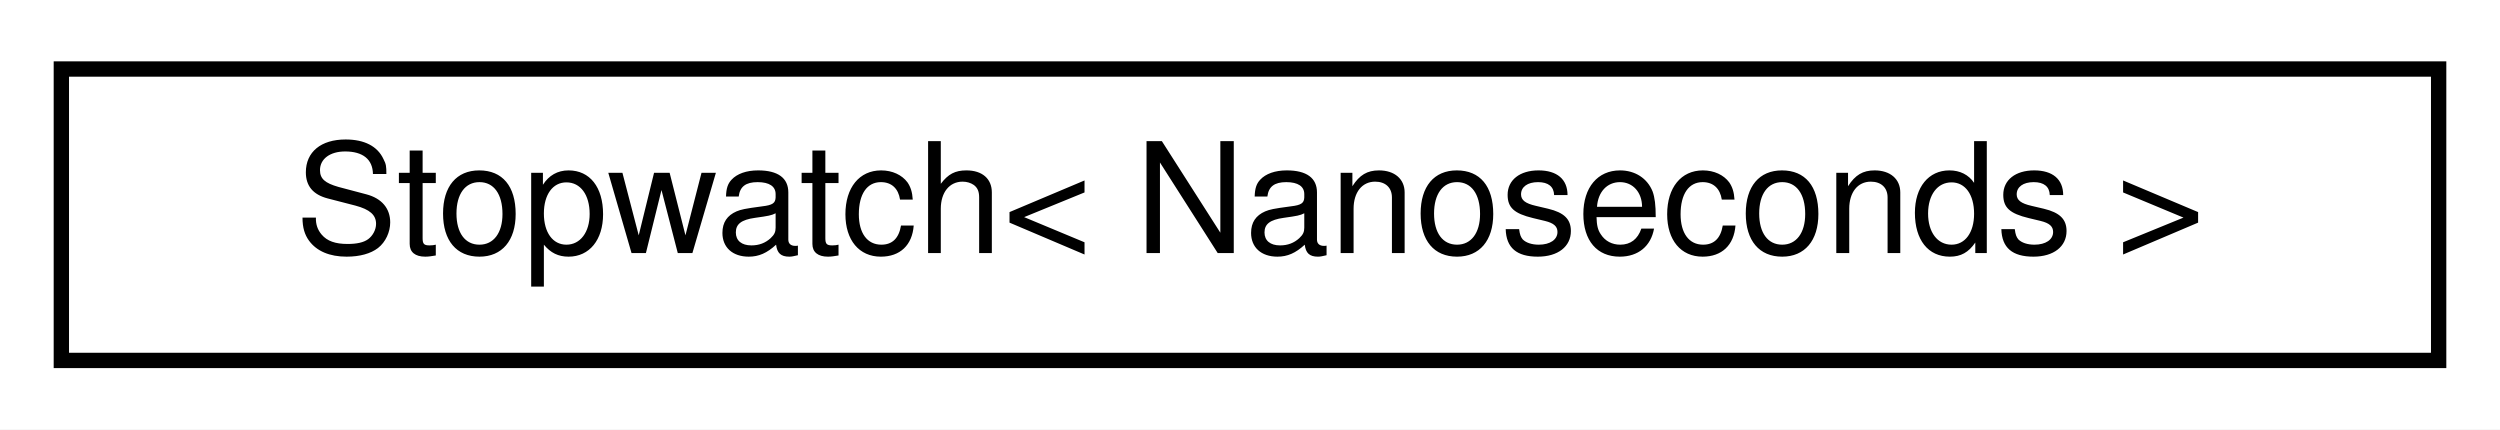
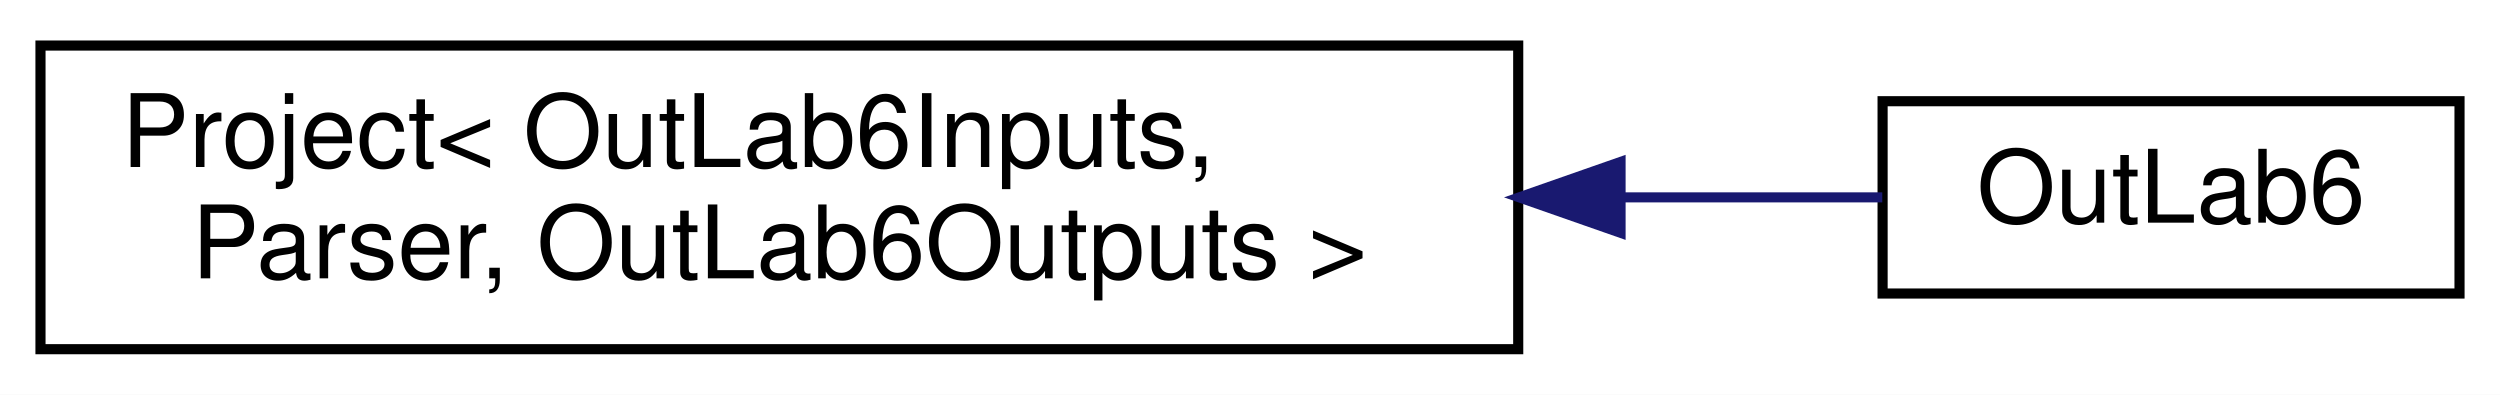
- <svg xmlns="http://www.w3.org/2000/svg" xmlns:xlink="http://www.w3.org/1999/xlink" width="163pt" height="28pt" viewBox="0.00 0.00 163.00 28.00">
-   <g id="graph0" class="graph" transform="scale(1 1) rotate(0) translate(4 24)">
-     <polygon fill="white" stroke="transparent" points="-4,4 -4,-24 159,-24 159,4 -4,4" />
+ <svg xmlns="http://www.w3.org/2000/svg" xmlns:xlink="http://www.w3.org/1999/xlink" width="247pt" height="39pt" viewBox="0.00 0.00 247.00 39.00">
+   <g id="graph0" class="graph" transform="scale(1 1) rotate(0) translate(4 35)">
+     <polygon fill="white" stroke="transparent" points="-4,4 -4,-35 243,-35 243,4 -4,4" />
    <g id="node1" class="node">
      <g id="a_node1">
-         <a xlink:href="de/def/classStopwatch.html" target="_top" xlink:title=" ">
-           <polygon fill="white" stroke="black" points="0,-0.5 0,-19.5 155,-19.5 155,-0.5 0,-0.5" />
-           <text text-anchor="middle" x="77.5" y="-7.5" font-family="Helvetica,sans-Serif" font-size="10.00">Stopwatch&lt; Nanoseconds &gt;</text>
+         <a xlink:href="db/d91/classProject.html" target="_top" xlink:title=" ">
+           <polygon fill="white" stroke="black" points="0,-0.5 0,-30.5 146,-30.5 146,-0.5 0,-0.5" />
+           <text text-anchor="start" x="8" y="-18.5" font-family="Helvetica,sans-Serif" font-size="10.00">Project&lt; OutLab6Inputs,</text>
+           <text text-anchor="middle" x="73" y="-7.5" font-family="Helvetica,sans-Serif" font-size="10.00"> Parser, OutLab6Outputs &gt;</text>
        </a>
      </g>
    </g>
+     <g id="node2" class="node">
+       <g id="a_node2">
+         <a xlink:href="d0/d4c/classOutLab6.html" target="_top" xlink:title="This class is a child of the Project class.">
+           <polygon fill="white" stroke="black" points="182,-6 182,-25 239,-25 239,-6 182,-6" />
+           <text text-anchor="middle" x="210.5" y="-13" font-family="Helvetica,sans-Serif" font-size="10.00">OutLab6</text>
+         </a>
+       </g>
+     </g>
+     <g id="edge1" class="edge">
+       <path fill="none" stroke="midnightblue" d="M156.21,-15.5C165.41,-15.5 174.24,-15.5 181.97,-15.5" />
+       <polygon fill="midnightblue" stroke="midnightblue" points="156.11,-12 146.11,-15.5 156.11,-19 156.11,-12" />
+     </g>
  </g>
</svg>
